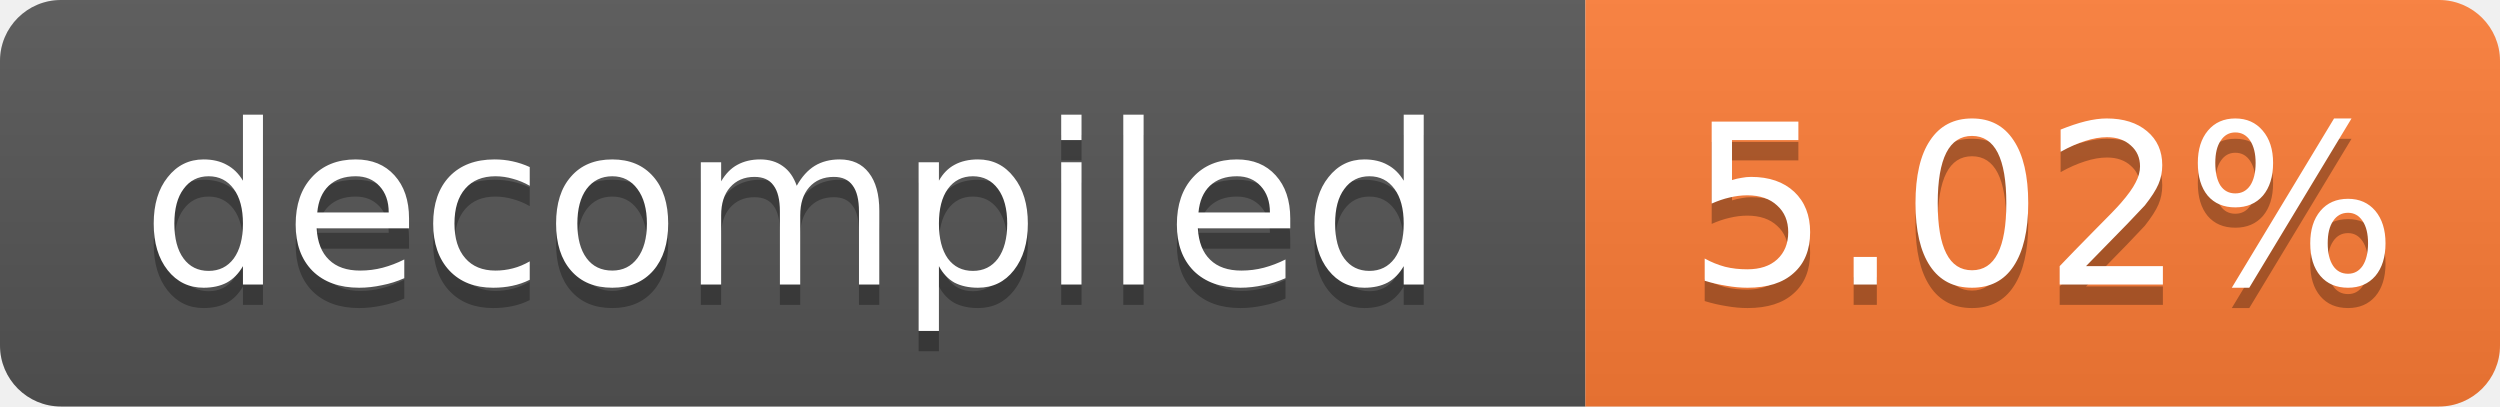
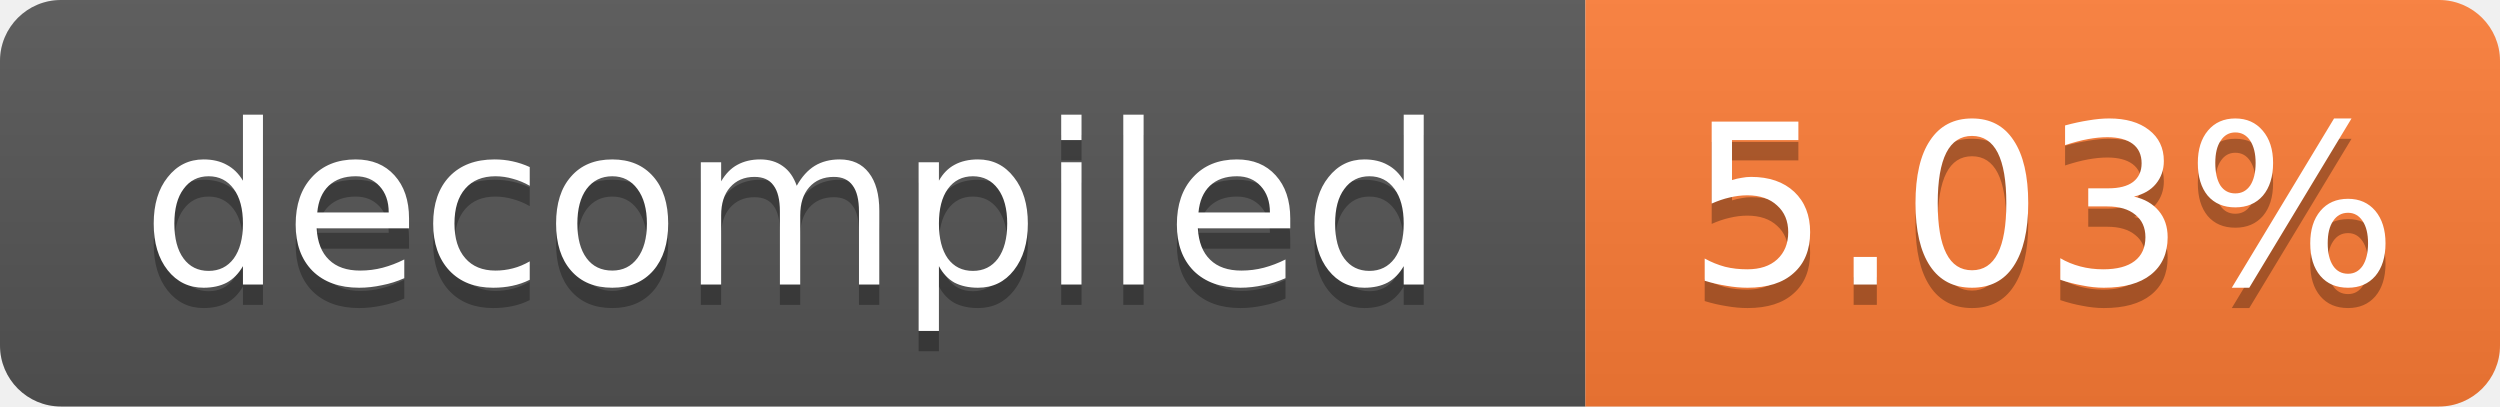
- <svg xmlns="http://www.w3.org/2000/svg" width="123" height="20" role="img" aria-label="decompiled: 5.02%">
+ <svg xmlns="http://www.w3.org/2000/svg" width="123" height="20" role="img" aria-label="decompiled: 5.03%">
  <linearGradient id="s" x2="0" y2="100%">
    <stop offset="0" stop-color="#bbb" stop-opacity=".1" />
    <stop offset="1" stop-opacity=".1" />
  </linearGradient>
  <clipPath id="r">
    <rect width="123" height="20" rx="3" fill="#fff" />
  </clipPath>
  <g clip-path="url(#r)">
    <rect width="78" height="20" fill="#555" />
    <rect x="78" width="45" height="20" fill="#fe7d37" />
    <rect width="123" height="20" fill="url(#s)" />
  </g>
  <g fill="#fff" text-anchor="middle" font-family="Verdana,Geneva,DejaVu Sans,sans-serif" font-size="11">
    <text x="39.0" y="15" fill="#010101" fill-opacity=".3">decompiled</text>
    <text x="39.0" y="14">decompiled</text>
-     <text x="100.5" y="15" fill="#010101" fill-opacity=".3">5.02%</text>
-     <text x="100.5" y="14">5.02%</text>
+     <text x="100.5" y="15" fill="#010101" fill-opacity=".3">5.03%</text>
+     <text x="100.5" y="14">5.03%</text>
  </g>
</svg>
